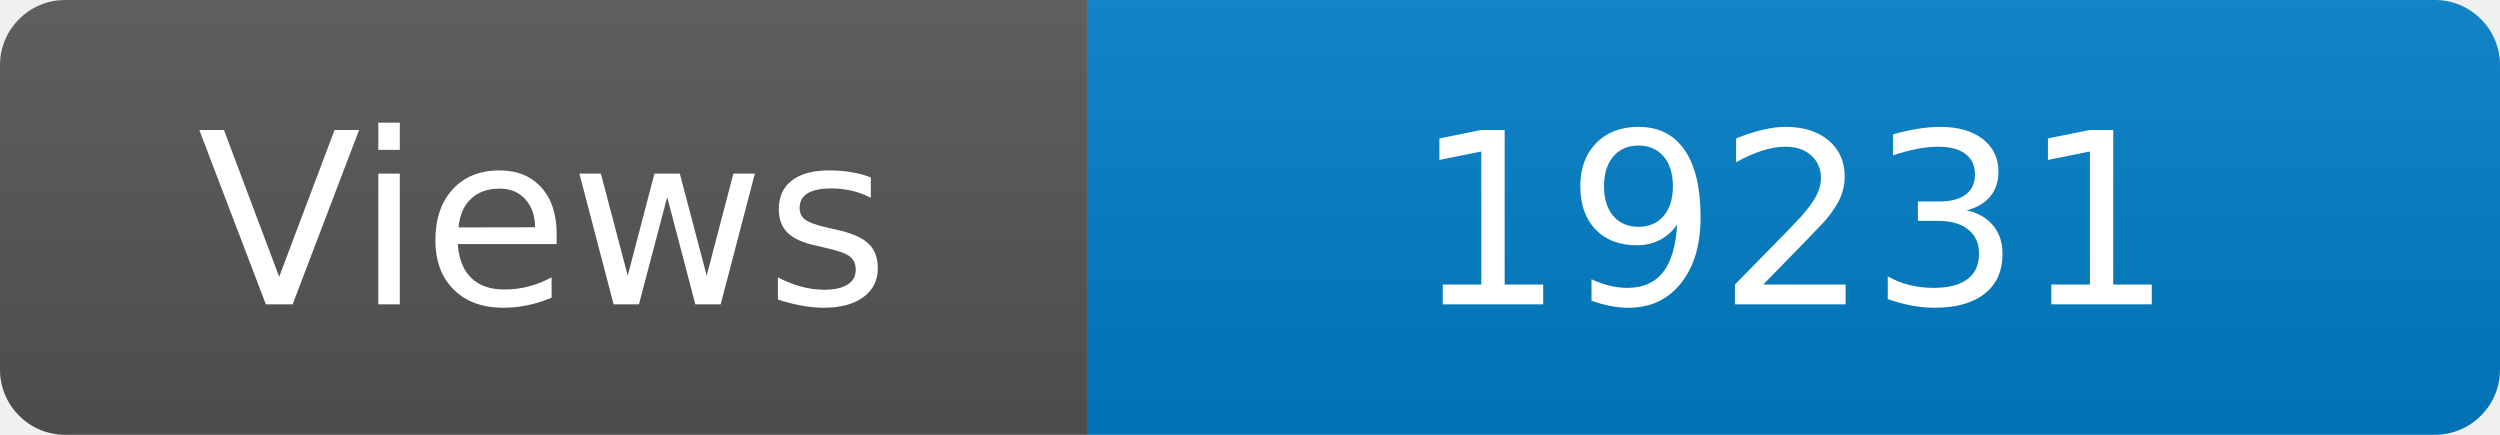
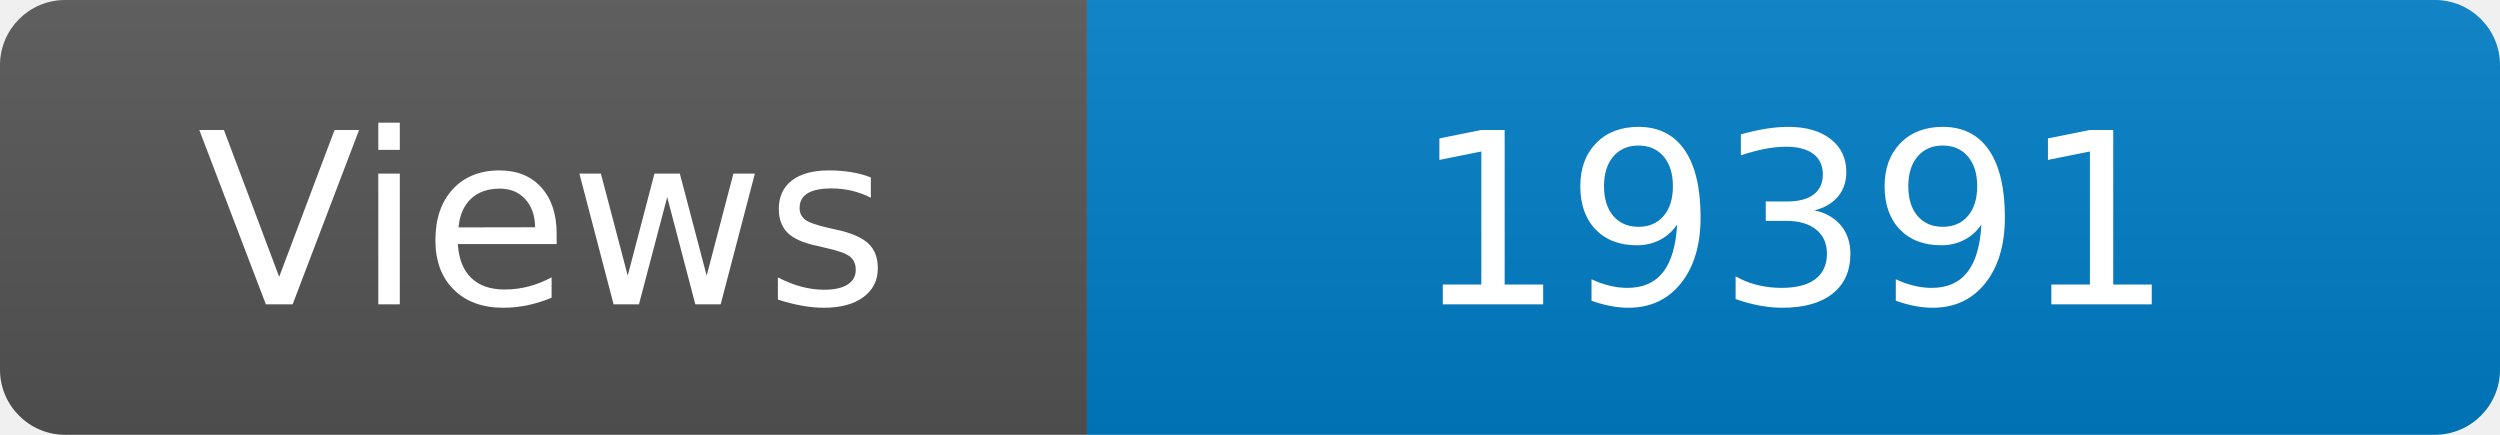
<svg xmlns="http://www.w3.org/2000/svg" width="115" height="20" role="img" aria-label="Maintained?: yes">
  <linearGradient id="s" x2="0" y2="100%">
    <stop offset="0" stop-color="#bbb" stop-opacity=".1" />
    <stop offset="1" stop-opacity=".1" />
  </linearGradient>
  <clipPath id="r">
    <rect width="115" height="20" rx="3" fill="#fff" />
  </clipPath>
  <g clip-path="url(#r)">
    <rect width="50" height="20" fill="#555" />
    <rect x="50" width="160" height="20" fill="#007ec6" />
    <rect width="115" height="20" fill="url(#s)" />
  </g>
  <g fill="#fff" text-anchor="middle" font-family="Verdana,Geneva,DejaVu Sans,sans-serif" font-size="110">
    <text x="250" y="140" transform="scale(.1)" fill="#fff">Views</text>
-     <text x="825" y="140" transform="scale(.1)" fill="#fff">19231</text>
+     <text x="825" y="140" transform="scale(.1)" fill="#fff">19391</text>
  </g>
</svg>
